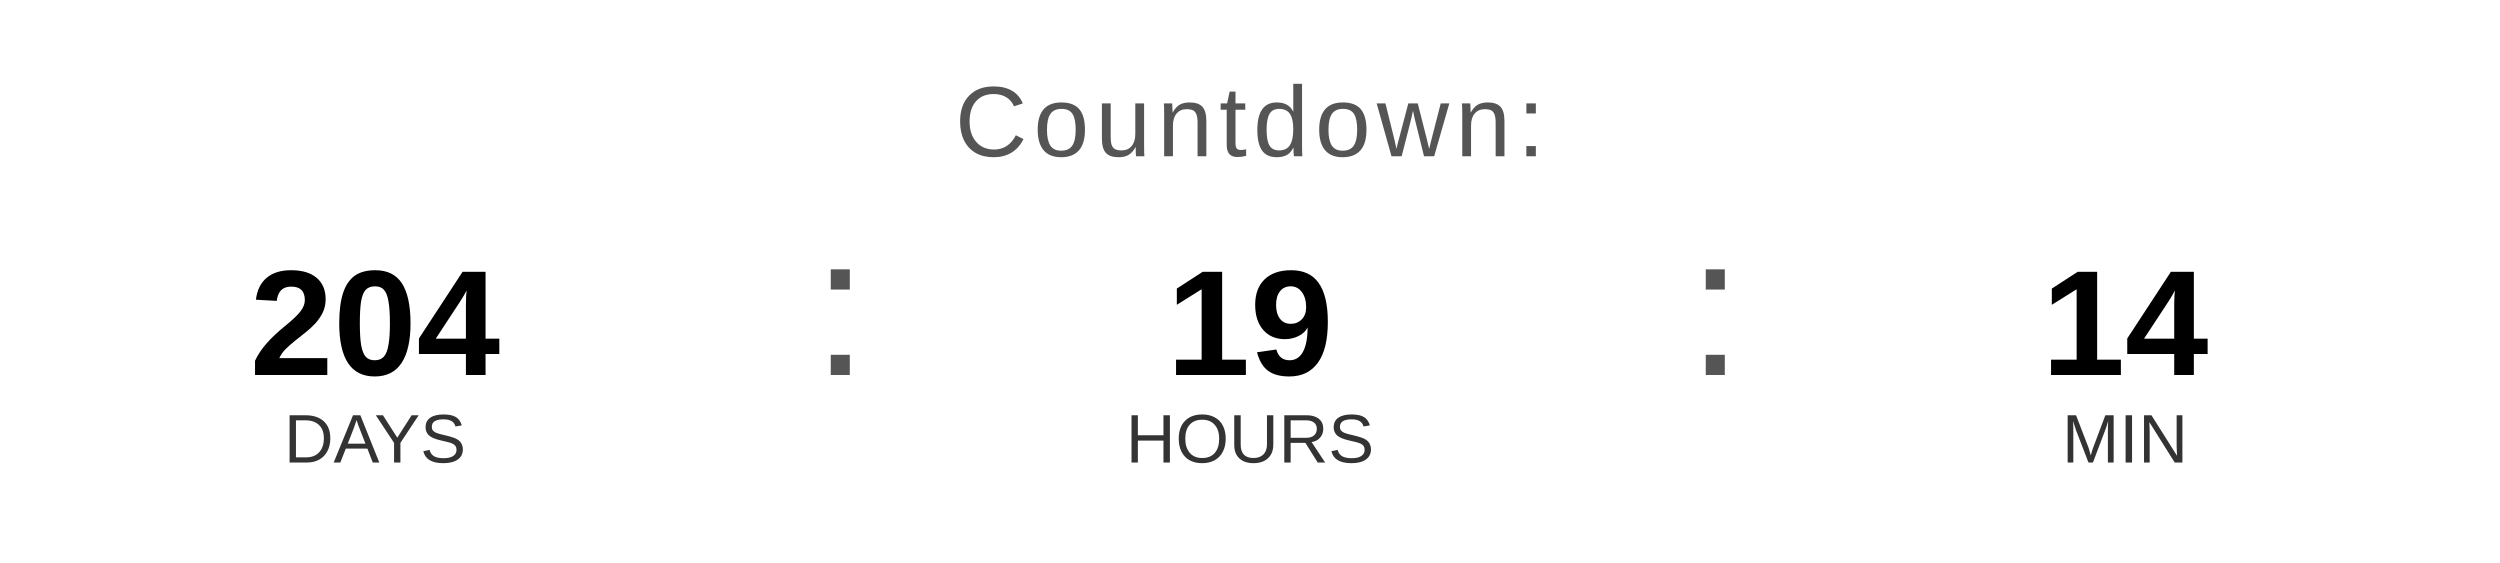
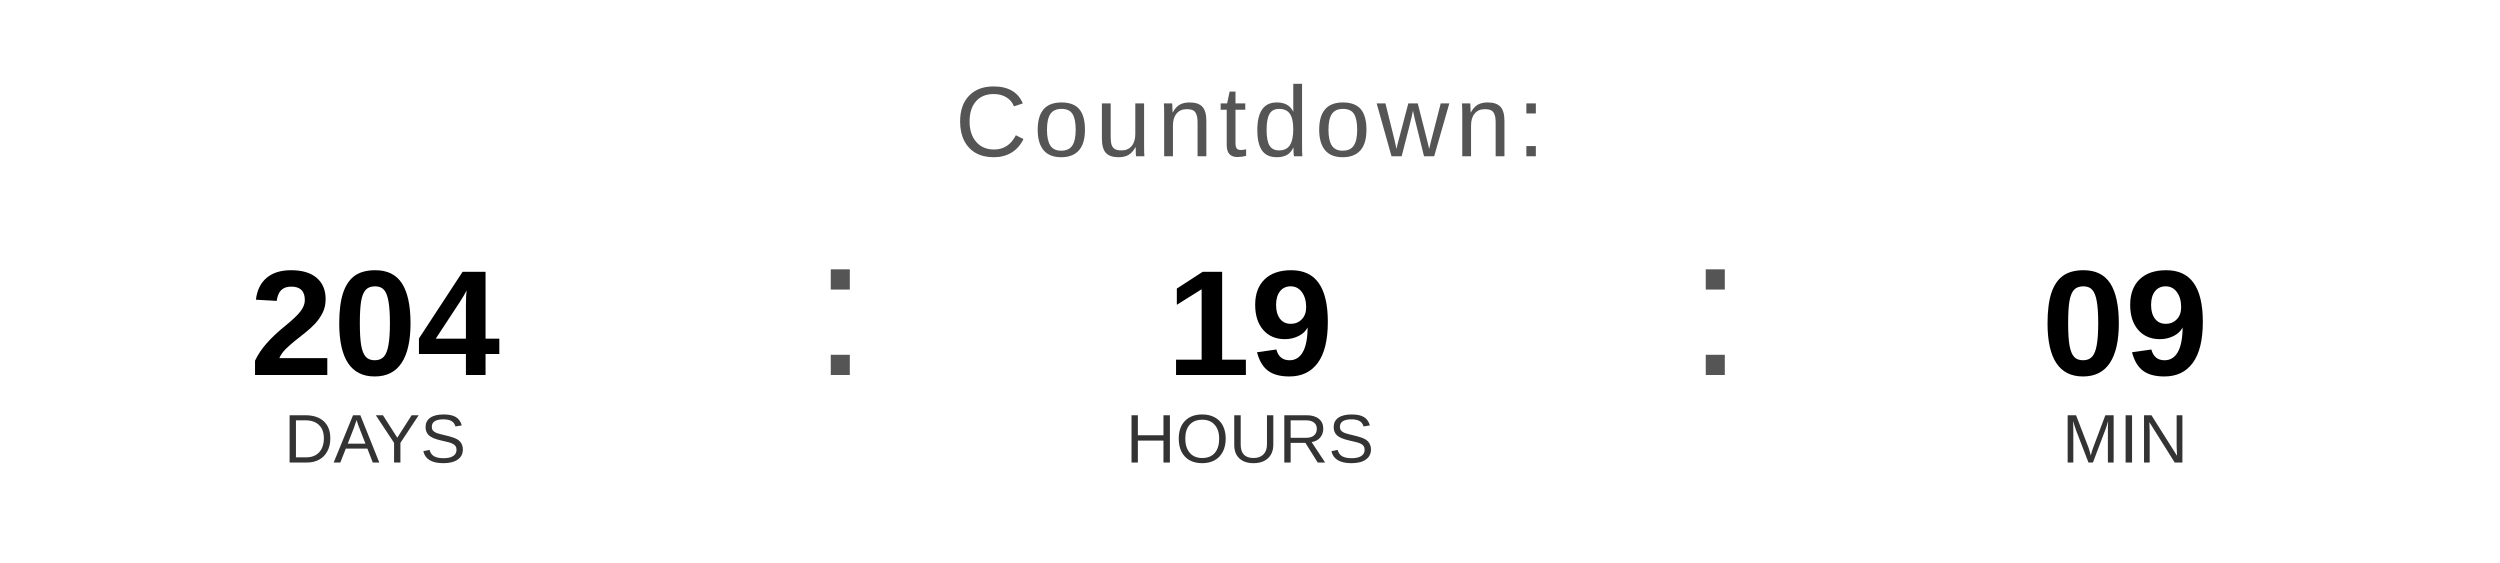
<svg xmlns="http://www.w3.org/2000/svg" width="400" height="90" viewBox="0 0 400 90">
  <text x="200" y="25" font-family="Arial, Helvetica, sans-serif" font-size="16" fill="#555555" text-anchor="middle" letter-spacing="1">
    Countdown:
  </text>
  <text x="60" y="60" font-family="Arial, Helvetica, sans-serif" font-size="24" font-weight="bold" fill="#000000" text-anchor="middle">204</text>
  <text x="60" y="74" font-family="Arial, Helvetica, sans-serif" font-size="11" fill="#333333" text-anchor="middle">DAYS</text>
  <text x="130" y="60" font-family="Arial, sans-serif" font-size="32" fill="#555555">:</text>
  <text x="200" y="60" font-family="Arial, Helvetica, sans-serif" font-size="24" font-weight="bold" fill="#000000" text-anchor="middle">19</text>
  <text x="200" y="74" font-family="Arial, Helvetica, sans-serif" font-size="11" fill="#333333" text-anchor="middle">HOURS</text>
  <text x="270" y="60" font-family="Arial, sans-serif" font-size="32" fill="#555555">:</text>
-   <text x="340" y="60" font-family="Arial, Helvetica, sans-serif" font-size="24" font-weight="bold" fill="#000000" text-anchor="middle">14</text>
+   <text x="340" y="60" font-family="Arial, Helvetica, sans-serif" font-size="24" font-weight="bold" fill="#000000" text-anchor="middle">09</text>
  <text x="340" y="74" font-family="Arial, Helvetica, sans-serif" font-size="11" fill="#333333" text-anchor="middle">MIN</text>
</svg>
